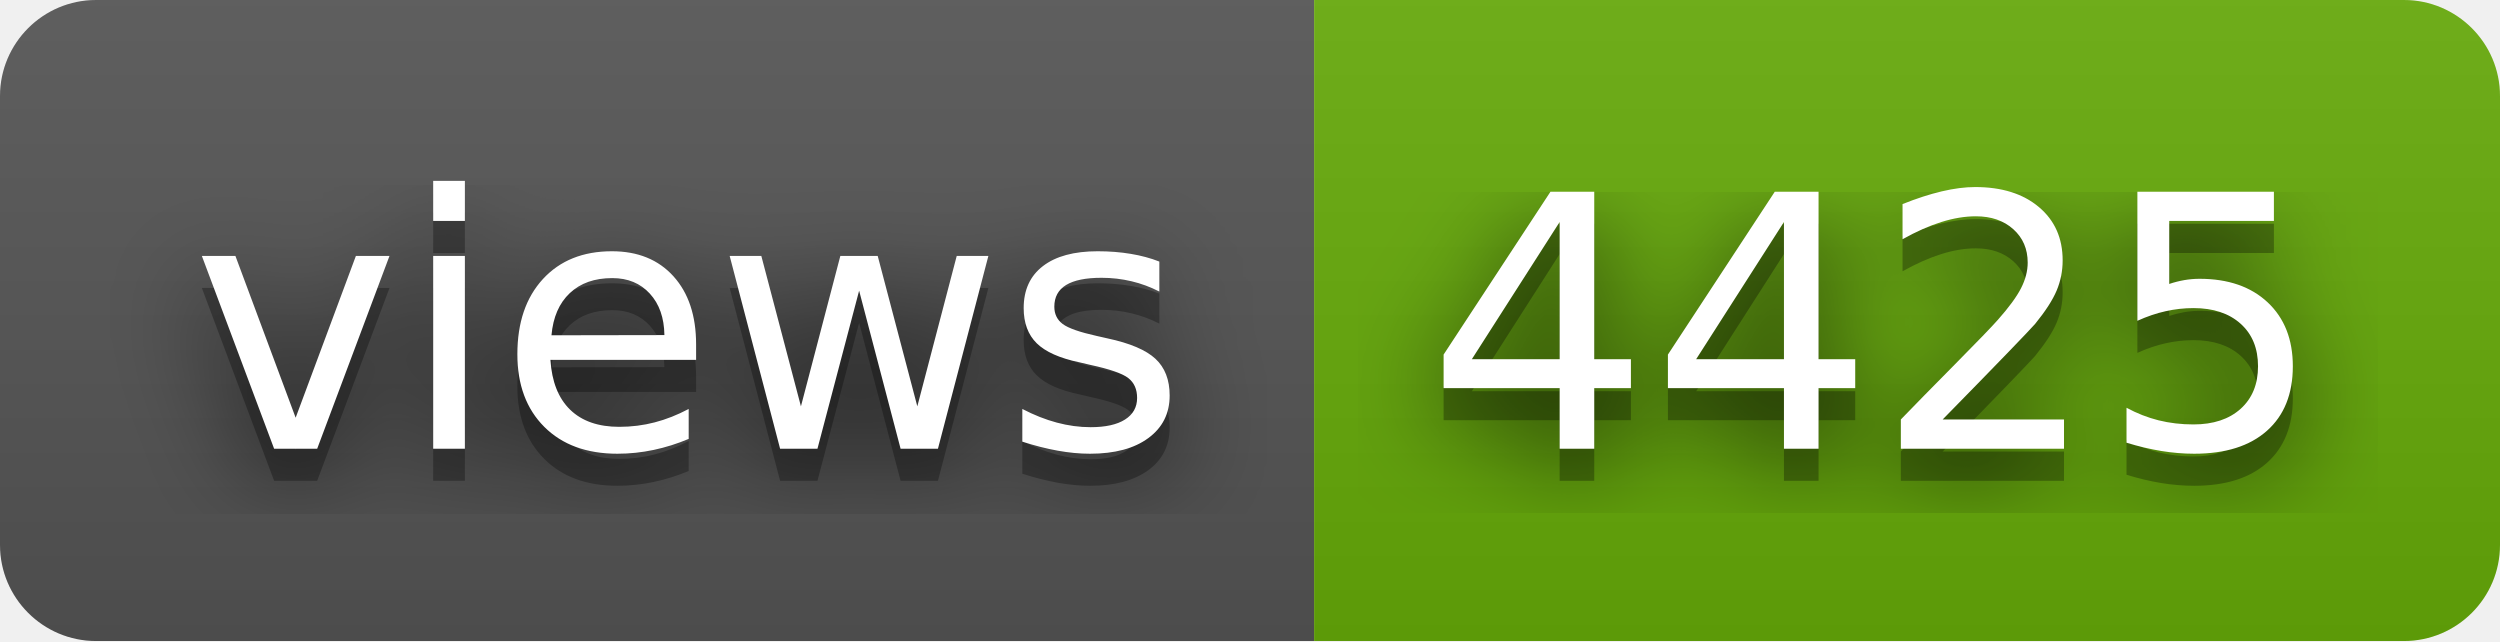
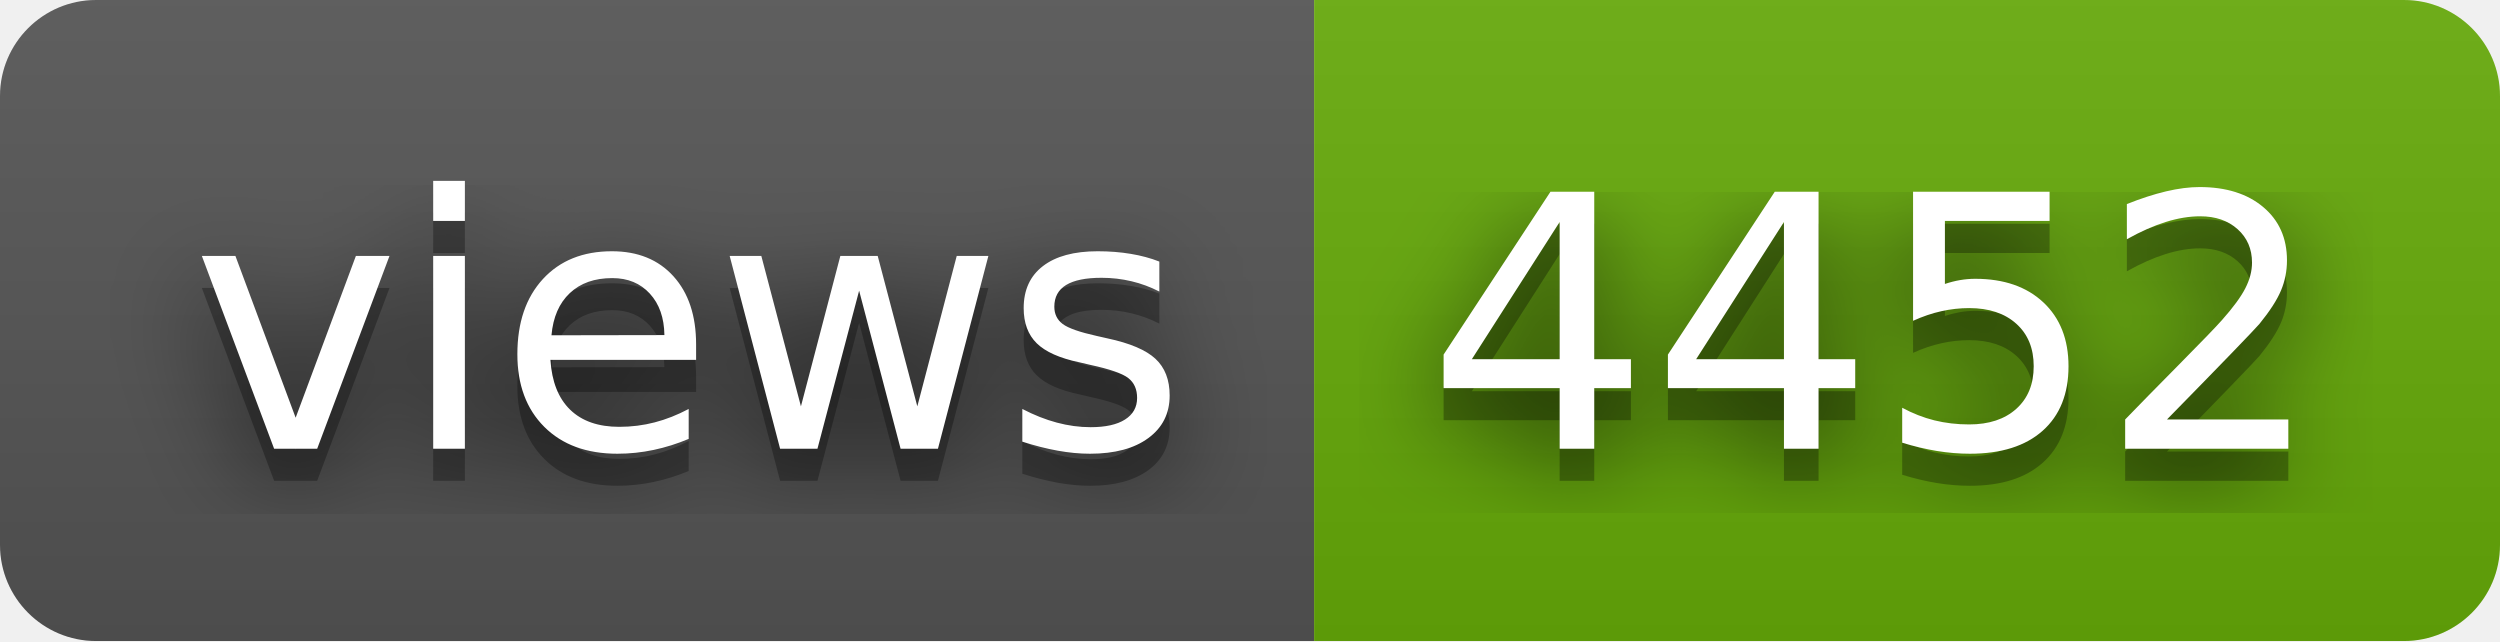
- <svg xmlns="http://www.w3.org/2000/svg" width="78" height="20" role="img" aria-label="views: 4425">
+ <svg xmlns="http://www.w3.org/2000/svg" width="78" height="20" role="img" aria-label="views: 4452">
  <filter id="blur">
    <feGaussianBlur stdDeviation="16" />
  </filter>
  <linearGradient id="s" x2="0" y2="100%">
    <stop offset="0" stop-color="#bbb" stop-opacity=".1" />
    <stop offset="1" stop-opacity=".1" />
  </linearGradient>
  <clipPath id="r">
    <rect width="78" height="20" rx="3" />
  </clipPath>
  <g clip-path="url(#r)">
    <rect width="41" height="20" fill="#555" />
    <rect x="41" width="37" height="20" fill="#67ac09" />
    <rect width="78" height="20" fill="url(#s)" />
  </g>
  <g fill="#fff" text-anchor="middle" font-family="Verdana,Geneva,DejaVu Sans,sans-serif" text-rendering="geometricPrecision" font-size="110">
    <g transform="scale(.1)">
      <g aria-hidden="true" fill="#010101">
        <text x="215" y="150" fill-opacity=".8" filter="url(#blur)" textLength="310">views</text>
        <text x="215" y="150" fill-opacity=".3" textLength="310">views</text>
      </g>
      <text x="215" y="140" textLength="310">views</text>
    </g>
    <g transform="scale(.1)">
      <g aria-hidden="true" fill="#010101">
-         <text x="585" y="150" fill-opacity=".8" filter="url(#blur)" textLength="270">4425</text>
-         <text x="585" y="150" fill-opacity=".3" textLength="270">4425</text>
+         <text x="585" y="150" fill-opacity=".8" filter="url(#blur)" textLength="270">4452</text>
+         <text x="585" y="150" fill-opacity=".3" textLength="270">4452</text>
      </g>
-       <text x="585" y="140" textLength="270">4425</text>
+       <text x="585" y="140" textLength="270">4452</text>
    </g>
  </g>
</svg>
